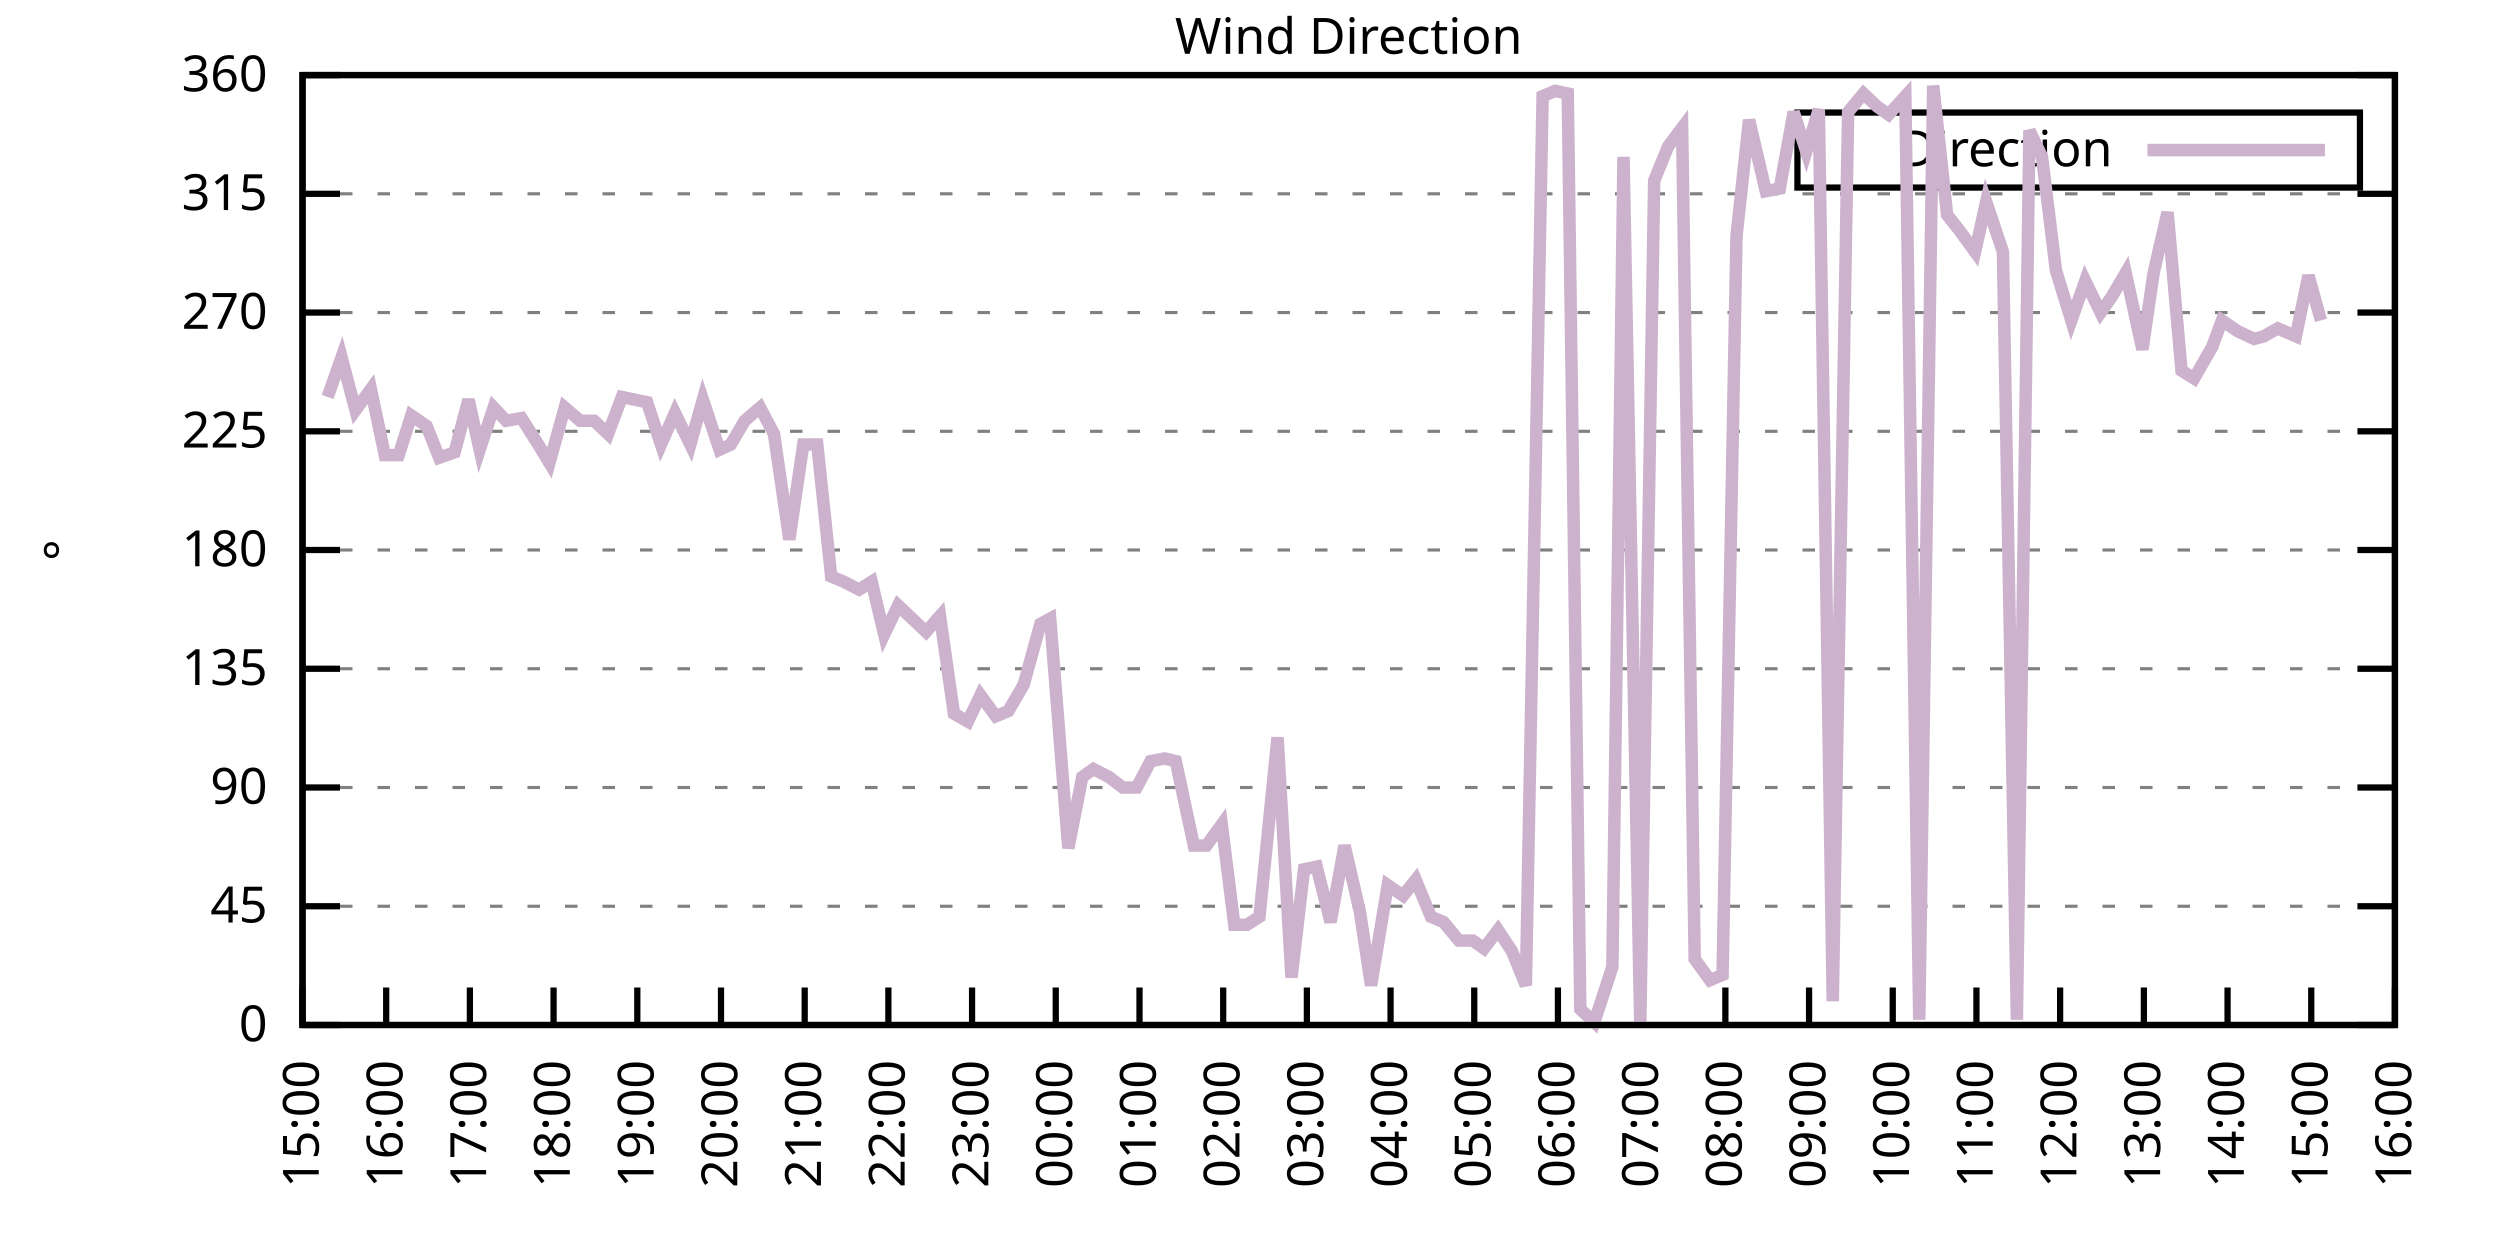
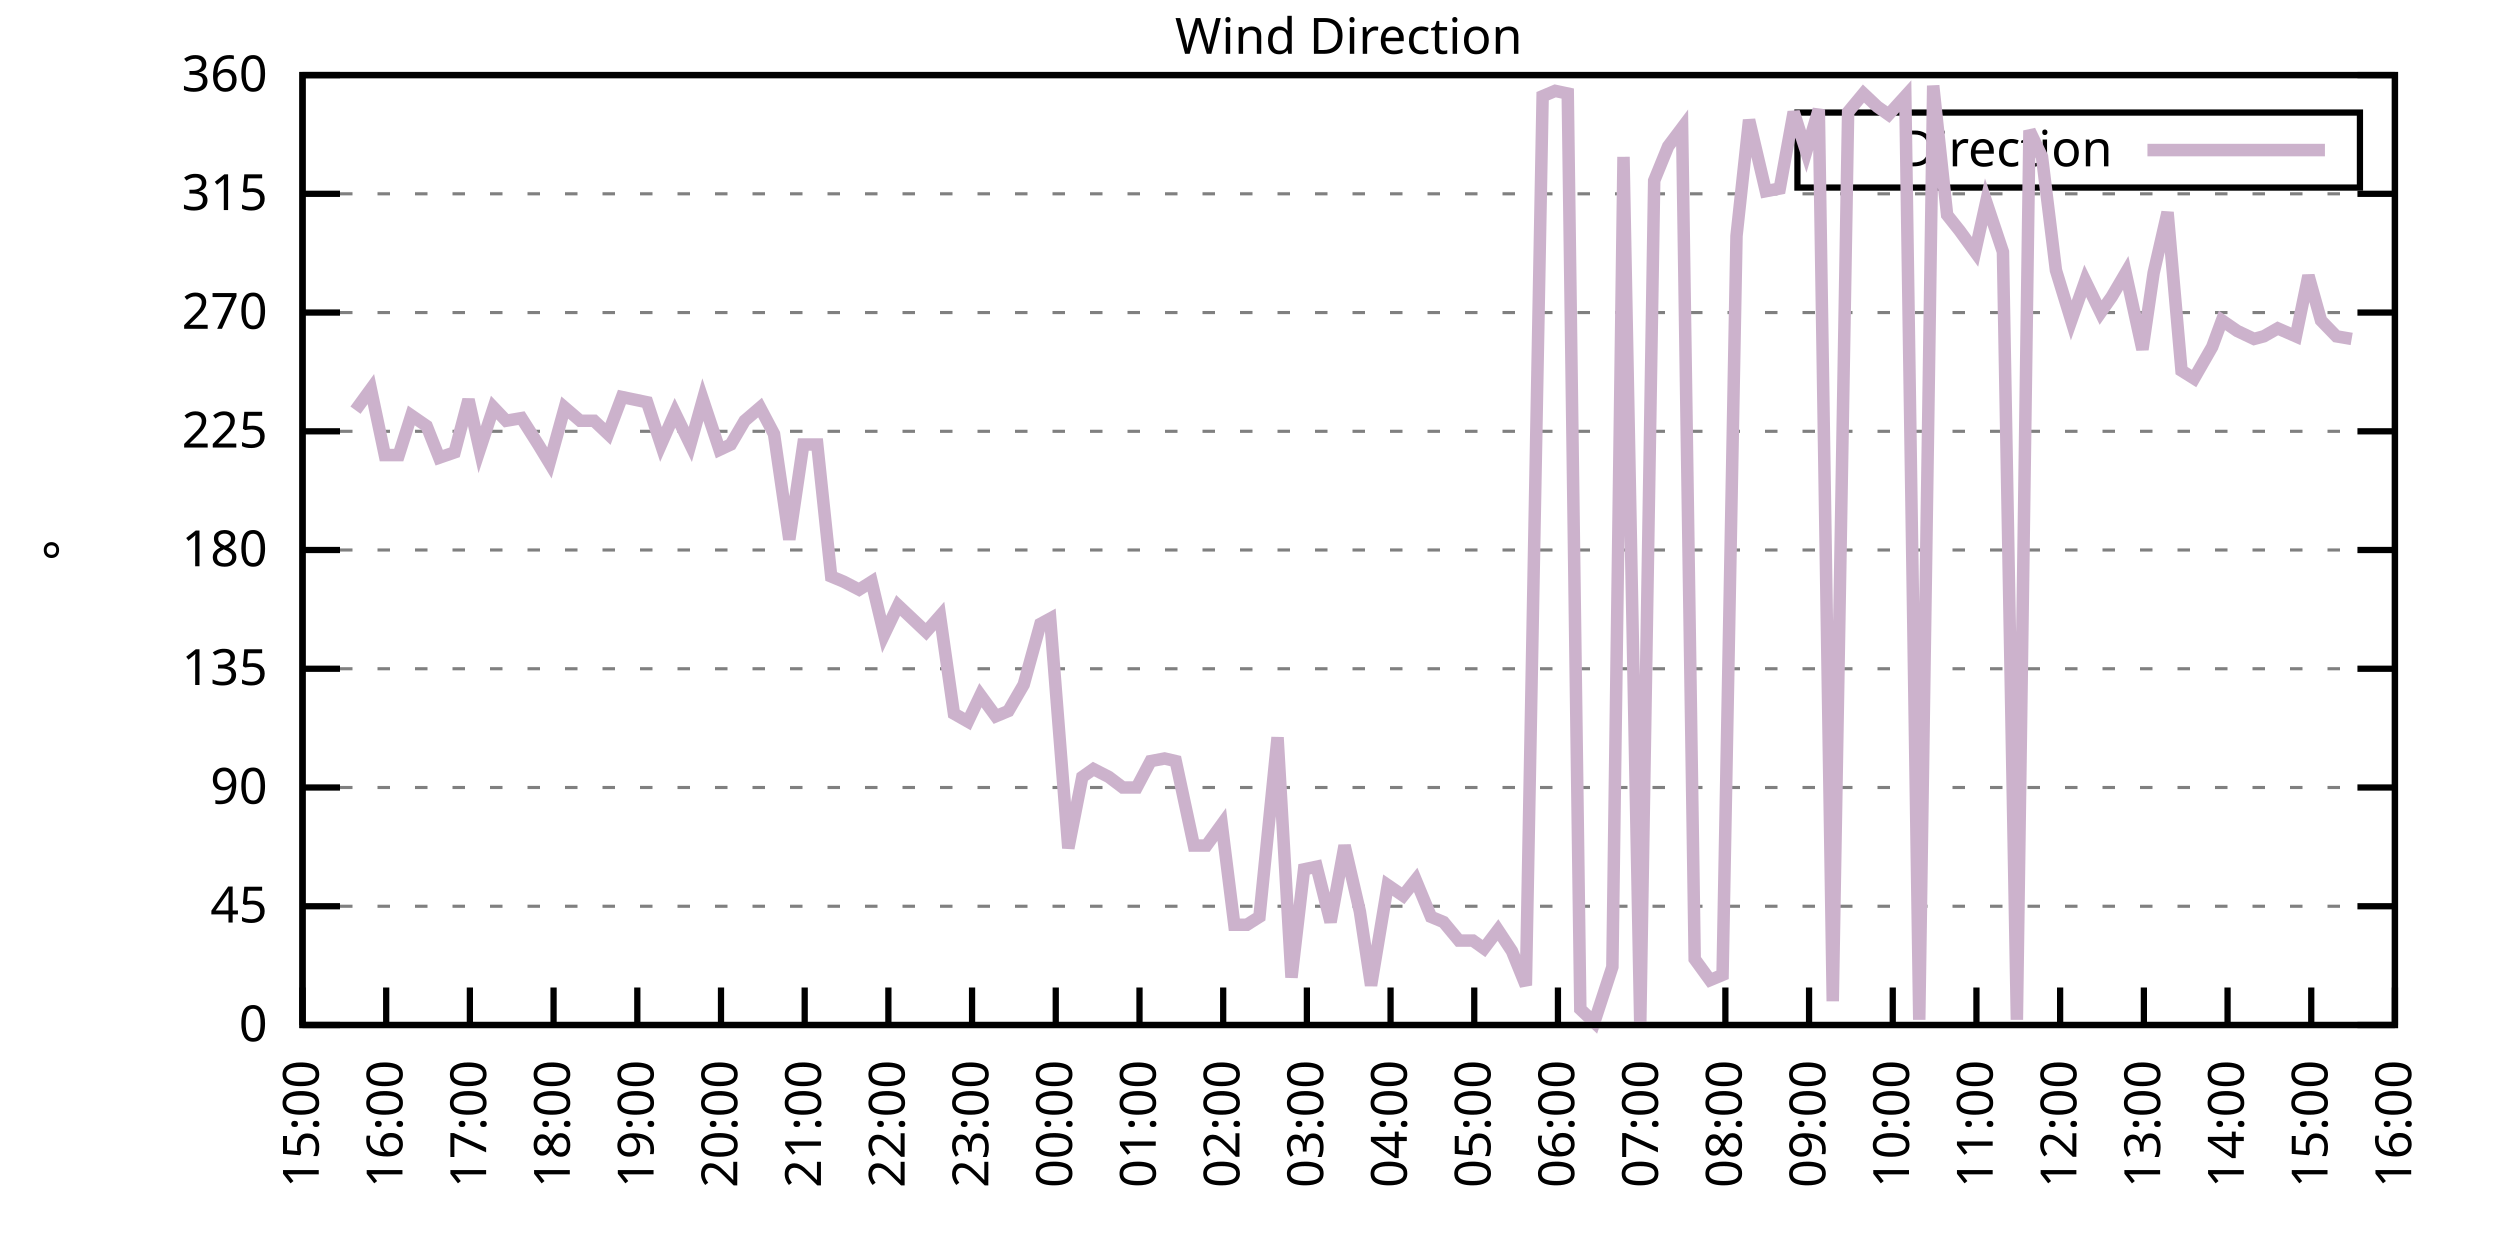
<svg xmlns="http://www.w3.org/2000/svg" xmlns:xlink="http://www.w3.org/1999/xlink" width="400" height="200" viewBox="0 0 400 200">
  <g id="gnuplot_canvas">
    <rect x="0" y="0" width="400" height="200" fill="none" />
    <defs>
      <circle id="gpDot" r="0.5" stroke-width="0.5" stroke="currentColor" />
      <path id="gpPt0" stroke-width="0.333" stroke="currentColor" d="M-1,0 h2 M0,-1 v2" />
      <path id="gpPt1" stroke-width="0.333" stroke="currentColor" d="M-1,-1 L1,1 M1,-1 L-1,1" />
      <path id="gpPt2" stroke-width="0.333" stroke="currentColor" d="M-1,0 L1,0 M0,-1 L0,1 M-1,-1 L1,1 M-1,1 L1,-1" />
      <rect id="gpPt3" stroke-width="0.333" stroke="currentColor" x="-1" y="-1" width="2" height="2" />
      <rect id="gpPt4" stroke-width="0.333" stroke="currentColor" fill="currentColor" x="-1" y="-1" width="2" height="2" />
      <circle id="gpPt5" stroke-width="0.333" stroke="currentColor" cx="0" cy="0" r="1" />
      <use xlink:href="#gpPt5" id="gpPt6" fill="currentColor" stroke="none" />
      <path id="gpPt7" stroke-width="0.333" stroke="currentColor" d="M0,-1.33 L-1.33,0.67 L1.33,0.67 z" />
      <use xlink:href="#gpPt7" id="gpPt8" fill="currentColor" stroke="none" />
      <use xlink:href="#gpPt7" id="gpPt9" stroke="currentColor" transform="rotate(180)" />
      <use xlink:href="#gpPt9" id="gpPt10" fill="currentColor" stroke="none" />
      <use xlink:href="#gpPt3" id="gpPt11" stroke="currentColor" transform="rotate(45)" />
      <use xlink:href="#gpPt11" id="gpPt12" fill="currentColor" stroke="none" />
      <path id="gpPt13" stroke-width="0.333" stroke="currentColor" d="M0,1.330 L1.265,0.411 L0.782,-1.067 L-0.782,-1.076 L-1.265,0.411 z" />
      <use xlink:href="#gpPt13" id="gpPt14" fill="currentColor" stroke="none" />
      <filter id="textbox" filterUnits="objectBoundingBox" x="0" y="0" height="1" width="1">
        <feFlood flood-color="white" flood-opacity="1" result="bgnd" />
        <feComposite in="SourceGraphic" in2="bgnd" operator="atop" />
      </filter>
      <filter id="greybox" filterUnits="objectBoundingBox" x="0" y="0" height="1" width="1">
        <feFlood flood-color="lightgrey" flood-opacity="1" result="grey" />
        <feComposite in="SourceGraphic" in2="grey" operator="atop" />
      </filter>
    </defs>
    <g fill="none" color="white" stroke="currentColor" stroke-width="1.00" stroke-linecap="butt" stroke-linejoin="miter">
</g>
    <g fill="none" color="black" stroke="currentColor" stroke-width="1.00" stroke-linecap="butt" stroke-linejoin="miter">
      <g stroke="none" shape-rendering="crispEdges">
        <polygon fill="rgb(255, 255, 255)" points="48.40,164.00 383.18,164.00 383.18,12.02 48.40,12.02 " />
      </g>
    </g>
    <g fill="none" color="black" stroke="currentColor" stroke-width="1.00" stroke-linecap="butt" stroke-linejoin="miter">
</g>
    <g fill="none" color="black" stroke="black" stroke-width="0.50" stroke-linecap="butt" stroke-linejoin="miter">
</g>
    <g fill="none" color="gray" stroke="currentColor" stroke-width="0.50" stroke-linecap="butt" stroke-linejoin="miter">
      <path stroke="gray" stroke-dasharray="2,4" class="gridline" d="M48.40,164.00 L383.19,164.00  " />
    </g>
    <g fill="none" color="gray" stroke="gray" stroke-width="1.00" stroke-linecap="butt" stroke-linejoin="miter">
</g>
    <g fill="none" color="black" stroke="currentColor" stroke-width="1.00" stroke-linecap="butt" stroke-linejoin="miter">
      <path stroke="black" d="M48.40,164.00 L54.40,164.00 M383.19,164.00 L377.19,164.00  " />
      <g transform="translate(42.80,166.60)" stroke="none" fill="black" font-family="Sans" font-size="8.00" text-anchor="end">
        <text>
          <tspan font-family="Sans"> 0</tspan>
        </text>
      </g>
    </g>
    <g fill="none" color="black" stroke="currentColor" stroke-width="1.00" stroke-linecap="butt" stroke-linejoin="miter">
</g>
    <g fill="none" color="black" stroke="black" stroke-width="0.50" stroke-linecap="butt" stroke-linejoin="miter">
</g>
    <g fill="none" color="gray" stroke="currentColor" stroke-width="0.50" stroke-linecap="butt" stroke-linejoin="miter">
      <path stroke="gray" stroke-dasharray="2,4" class="gridline" d="M48.40,145.00 L383.19,145.00  " />
    </g>
    <g fill="none" color="gray" stroke="gray" stroke-width="1.00" stroke-linecap="butt" stroke-linejoin="miter">
</g>
    <g fill="none" color="black" stroke="currentColor" stroke-width="1.00" stroke-linecap="butt" stroke-linejoin="miter">
      <path stroke="black" d="M48.40,145.00 L54.40,145.00 M383.19,145.00 L377.19,145.00  " />
      <g transform="translate(42.80,147.60)" stroke="none" fill="black" font-family="Sans" font-size="8.00" text-anchor="end">
        <text>
          <tspan font-family="Sans"> 45</tspan>
        </text>
      </g>
    </g>
    <g fill="none" color="black" stroke="currentColor" stroke-width="1.00" stroke-linecap="butt" stroke-linejoin="miter">
</g>
    <g fill="none" color="black" stroke="black" stroke-width="0.50" stroke-linecap="butt" stroke-linejoin="miter">
</g>
    <g fill="none" color="gray" stroke="currentColor" stroke-width="0.50" stroke-linecap="butt" stroke-linejoin="miter">
      <path stroke="gray" stroke-dasharray="2,4" class="gridline" d="M48.40,126.00 L383.19,126.00  " />
    </g>
    <g fill="none" color="gray" stroke="gray" stroke-width="1.00" stroke-linecap="butt" stroke-linejoin="miter">
</g>
    <g fill="none" color="black" stroke="currentColor" stroke-width="1.00" stroke-linecap="butt" stroke-linejoin="miter">
      <path stroke="black" d="M48.40,126.00 L54.40,126.00 M383.19,126.00 L377.19,126.00  " />
      <g transform="translate(42.80,128.60)" stroke="none" fill="black" font-family="Sans" font-size="8.00" text-anchor="end">
        <text>
          <tspan font-family="Sans"> 90</tspan>
        </text>
      </g>
    </g>
    <g fill="none" color="black" stroke="currentColor" stroke-width="1.00" stroke-linecap="butt" stroke-linejoin="miter">
</g>
    <g fill="none" color="black" stroke="black" stroke-width="0.50" stroke-linecap="butt" stroke-linejoin="miter">
</g>
    <g fill="none" color="gray" stroke="currentColor" stroke-width="0.50" stroke-linecap="butt" stroke-linejoin="miter">
      <path stroke="gray" stroke-dasharray="2,4" class="gridline" d="M48.40,107.00 L383.19,107.00  " />
    </g>
    <g fill="none" color="gray" stroke="gray" stroke-width="1.00" stroke-linecap="butt" stroke-linejoin="miter">
</g>
    <g fill="none" color="black" stroke="currentColor" stroke-width="1.00" stroke-linecap="butt" stroke-linejoin="miter">
      <path stroke="black" d="M48.40,107.00 L54.40,107.00 M383.19,107.00 L377.19,107.00  " />
      <g transform="translate(42.80,109.60)" stroke="none" fill="black" font-family="Sans" font-size="8.00" text-anchor="end">
        <text>
          <tspan font-family="Sans"> 135</tspan>
        </text>
      </g>
    </g>
    <g fill="none" color="black" stroke="currentColor" stroke-width="1.00" stroke-linecap="butt" stroke-linejoin="miter">
</g>
    <g fill="none" color="black" stroke="black" stroke-width="0.50" stroke-linecap="butt" stroke-linejoin="miter">
</g>
    <g fill="none" color="gray" stroke="currentColor" stroke-width="0.50" stroke-linecap="butt" stroke-linejoin="miter">
      <path stroke="gray" stroke-dasharray="2,4" class="gridline" d="M48.40,88.00 L383.19,88.00  " />
    </g>
    <g fill="none" color="gray" stroke="gray" stroke-width="1.00" stroke-linecap="butt" stroke-linejoin="miter">
</g>
    <g fill="none" color="black" stroke="currentColor" stroke-width="1.00" stroke-linecap="butt" stroke-linejoin="miter">
      <path stroke="black" d="M48.40,88.00 L54.40,88.00 M383.19,88.00 L377.19,88.00  " />
      <g transform="translate(42.80,90.60)" stroke="none" fill="black" font-family="Sans" font-size="8.00" text-anchor="end">
        <text>
          <tspan font-family="Sans"> 180</tspan>
        </text>
      </g>
    </g>
    <g fill="none" color="black" stroke="currentColor" stroke-width="1.00" stroke-linecap="butt" stroke-linejoin="miter">
</g>
    <g fill="none" color="black" stroke="black" stroke-width="0.50" stroke-linecap="butt" stroke-linejoin="miter">
</g>
    <g fill="none" color="gray" stroke="currentColor" stroke-width="0.50" stroke-linecap="butt" stroke-linejoin="miter">
      <path stroke="gray" stroke-dasharray="2,4" class="gridline" d="M48.40,69.01 L383.19,69.01  " />
    </g>
    <g fill="none" color="gray" stroke="gray" stroke-width="1.00" stroke-linecap="butt" stroke-linejoin="miter">
</g>
    <g fill="none" color="black" stroke="currentColor" stroke-width="1.00" stroke-linecap="butt" stroke-linejoin="miter">
      <path stroke="black" d="M48.40,69.01 L54.40,69.01 M383.19,69.01 L377.19,69.01  " />
      <g transform="translate(42.80,71.61)" stroke="none" fill="black" font-family="Sans" font-size="8.00" text-anchor="end">
        <text>
          <tspan font-family="Sans"> 225</tspan>
        </text>
      </g>
    </g>
    <g fill="none" color="black" stroke="currentColor" stroke-width="1.00" stroke-linecap="butt" stroke-linejoin="miter">
</g>
    <g fill="none" color="black" stroke="black" stroke-width="0.50" stroke-linecap="butt" stroke-linejoin="miter">
</g>
    <g fill="none" color="gray" stroke="currentColor" stroke-width="0.50" stroke-linecap="butt" stroke-linejoin="miter">
      <path stroke="gray" stroke-dasharray="2,4" class="gridline" d="M48.40,50.01 L383.19,50.01  " />
    </g>
    <g fill="none" color="gray" stroke="gray" stroke-width="1.00" stroke-linecap="butt" stroke-linejoin="miter">
</g>
    <g fill="none" color="black" stroke="currentColor" stroke-width="1.00" stroke-linecap="butt" stroke-linejoin="miter">
      <path stroke="black" d="M48.40,50.01 L54.40,50.01 M383.19,50.01 L377.19,50.01  " />
      <g transform="translate(42.80,52.61)" stroke="none" fill="black" font-family="Sans" font-size="8.00" text-anchor="end">
        <text>
          <tspan font-family="Sans"> 270</tspan>
        </text>
      </g>
    </g>
    <g fill="none" color="black" stroke="currentColor" stroke-width="1.00" stroke-linecap="butt" stroke-linejoin="miter">
</g>
    <g fill="none" color="black" stroke="black" stroke-width="0.50" stroke-linecap="butt" stroke-linejoin="miter">
</g>
    <g fill="none" color="gray" stroke="currentColor" stroke-width="0.50" stroke-linecap="butt" stroke-linejoin="miter">
      <path stroke="gray" stroke-dasharray="2,4" class="gridline" d="M48.40,31.01 L383.19,31.01  " />
    </g>
    <g fill="none" color="gray" stroke="gray" stroke-width="1.00" stroke-linecap="butt" stroke-linejoin="miter">
</g>
    <g fill="none" color="black" stroke="currentColor" stroke-width="1.00" stroke-linecap="butt" stroke-linejoin="miter">
      <path stroke="black" d="M48.40,31.01 L54.40,31.01 M383.19,31.01 L377.19,31.01  " />
      <g transform="translate(42.80,33.61)" stroke="none" fill="black" font-family="Sans" font-size="8.00" text-anchor="end">
        <text>
          <tspan font-family="Sans"> 315</tspan>
        </text>
      </g>
    </g>
    <g fill="none" color="black" stroke="currentColor" stroke-width="1.00" stroke-linecap="butt" stroke-linejoin="miter">
</g>
    <g fill="none" color="black" stroke="black" stroke-width="0.50" stroke-linecap="butt" stroke-linejoin="miter">
</g>
    <g fill="none" color="gray" stroke="currentColor" stroke-width="0.50" stroke-linecap="butt" stroke-linejoin="miter">
      <path stroke="gray" stroke-dasharray="2,4" class="gridline" d="M48.40,12.01 L383.19,12.01  " />
    </g>
    <g fill="none" color="gray" stroke="gray" stroke-width="1.00" stroke-linecap="butt" stroke-linejoin="miter">
</g>
    <g fill="none" color="black" stroke="currentColor" stroke-width="1.00" stroke-linecap="butt" stroke-linejoin="miter">
      <path stroke="black" d="M48.40,12.01 L54.40,12.01 M383.19,12.01 L377.19,12.01  " />
      <g transform="translate(42.80,14.61)" stroke="none" fill="black" font-family="Sans" font-size="8.00" text-anchor="end">
        <text>
          <tspan font-family="Sans"> 360</tspan>
        </text>
      </g>
    </g>
    <g fill="none" color="black" stroke="currentColor" stroke-width="1.00" stroke-linecap="butt" stroke-linejoin="miter">
      <path stroke="black" d="M48.40,164.00 L48.40,158.00  " />
      <g transform="translate(51.00,169.60) rotate(270.00)" stroke="none" fill="black" font-family="Sans" font-size="8.00" text-anchor="end">
        <text>
          <tspan font-family="Sans">15:00</tspan>
        </text>
      </g>
    </g>
    <g fill="none" color="black" stroke="currentColor" stroke-width="1.00" stroke-linecap="butt" stroke-linejoin="miter">
      <path stroke="black" d="M61.79,164.00 L61.79,158.00  " />
      <g transform="translate(64.39,169.60) rotate(270.00)" stroke="none" fill="black" font-family="Sans" font-size="8.00" text-anchor="end">
        <text>
          <tspan font-family="Sans">16:00</tspan>
        </text>
      </g>
    </g>
    <g fill="none" color="black" stroke="currentColor" stroke-width="1.00" stroke-linecap="butt" stroke-linejoin="miter">
      <path stroke="black" d="M75.18,164.00 L75.18,158.00  " />
      <g transform="translate(77.78,169.60) rotate(270.00)" stroke="none" fill="black" font-family="Sans" font-size="8.00" text-anchor="end">
        <text>
          <tspan font-family="Sans">17:00</tspan>
        </text>
      </g>
    </g>
    <g fill="none" color="black" stroke="currentColor" stroke-width="1.00" stroke-linecap="butt" stroke-linejoin="miter">
      <path stroke="black" d="M88.57,164.00 L88.57,158.00  " />
      <g transform="translate(91.17,169.60) rotate(270.00)" stroke="none" fill="black" font-family="Sans" font-size="8.00" text-anchor="end">
        <text>
          <tspan font-family="Sans">18:00</tspan>
        </text>
      </g>
    </g>
    <g fill="none" color="black" stroke="currentColor" stroke-width="1.00" stroke-linecap="butt" stroke-linejoin="miter">
      <path stroke="black" d="M101.97,164.00 L101.97,158.00  " />
      <g transform="translate(104.57,169.60) rotate(270.00)" stroke="none" fill="black" font-family="Sans" font-size="8.00" text-anchor="end">
        <text>
          <tspan font-family="Sans">19:00</tspan>
        </text>
      </g>
    </g>
    <g fill="none" color="black" stroke="currentColor" stroke-width="1.00" stroke-linecap="butt" stroke-linejoin="miter">
      <path stroke="black" d="M115.36,164.00 L115.36,158.00  " />
      <g transform="translate(117.96,169.60) rotate(270.00)" stroke="none" fill="black" font-family="Sans" font-size="8.00" text-anchor="end">
        <text>
          <tspan font-family="Sans">20:00</tspan>
        </text>
      </g>
    </g>
    <g fill="none" color="black" stroke="currentColor" stroke-width="1.00" stroke-linecap="butt" stroke-linejoin="miter">
      <path stroke="black" d="M128.75,164.00 L128.75,158.00  " />
      <g transform="translate(131.35,169.60) rotate(270.00)" stroke="none" fill="black" font-family="Sans" font-size="8.00" text-anchor="end">
        <text>
          <tspan font-family="Sans">21:00</tspan>
        </text>
      </g>
    </g>
    <g fill="none" color="black" stroke="currentColor" stroke-width="1.00" stroke-linecap="butt" stroke-linejoin="miter">
      <path stroke="black" d="M142.14,164.00 L142.14,158.00  " />
      <g transform="translate(144.74,169.60) rotate(270.00)" stroke="none" fill="black" font-family="Sans" font-size="8.00" text-anchor="end">
        <text>
          <tspan font-family="Sans">22:00</tspan>
        </text>
      </g>
    </g>
    <g fill="none" color="black" stroke="currentColor" stroke-width="1.00" stroke-linecap="butt" stroke-linejoin="miter">
      <path stroke="black" d="M155.53,164.00 L155.53,158.00  " />
      <g transform="translate(158.13,169.60) rotate(270.00)" stroke="none" fill="black" font-family="Sans" font-size="8.00" text-anchor="end">
        <text>
          <tspan font-family="Sans">23:00</tspan>
        </text>
      </g>
    </g>
    <g fill="none" color="black" stroke="currentColor" stroke-width="1.00" stroke-linecap="butt" stroke-linejoin="miter">
      <path stroke="black" d="M168.92,164.00 L168.92,158.00  " />
      <g transform="translate(171.52,169.60) rotate(270.00)" stroke="none" fill="black" font-family="Sans" font-size="8.00" text-anchor="end">
        <text>
          <tspan font-family="Sans">00:00</tspan>
        </text>
      </g>
    </g>
    <g fill="none" color="black" stroke="currentColor" stroke-width="1.00" stroke-linecap="butt" stroke-linejoin="miter">
      <path stroke="black" d="M182.32,164.00 L182.32,158.00  " />
      <g transform="translate(184.92,169.60) rotate(270.00)" stroke="none" fill="black" font-family="Sans" font-size="8.00" text-anchor="end">
        <text>
          <tspan font-family="Sans">01:00</tspan>
        </text>
      </g>
    </g>
    <g fill="none" color="black" stroke="currentColor" stroke-width="1.00" stroke-linecap="butt" stroke-linejoin="miter">
      <path stroke="black" d="M195.71,164.00 L195.71,158.00  " />
      <g transform="translate(198.31,169.60) rotate(270.00)" stroke="none" fill="black" font-family="Sans" font-size="8.00" text-anchor="end">
        <text>
          <tspan font-family="Sans">02:00</tspan>
        </text>
      </g>
    </g>
    <g fill="none" color="black" stroke="currentColor" stroke-width="1.00" stroke-linecap="butt" stroke-linejoin="miter">
      <path stroke="black" d="M209.10,164.00 L209.10,158.00  " />
      <g transform="translate(211.70,169.60) rotate(270.00)" stroke="none" fill="black" font-family="Sans" font-size="8.00" text-anchor="end">
        <text>
          <tspan font-family="Sans">03:00</tspan>
        </text>
      </g>
    </g>
    <g fill="none" color="black" stroke="currentColor" stroke-width="1.00" stroke-linecap="butt" stroke-linejoin="miter">
      <path stroke="black" d="M222.49,164.00 L222.49,158.00  " />
      <g transform="translate(225.09,169.60) rotate(270.00)" stroke="none" fill="black" font-family="Sans" font-size="8.00" text-anchor="end">
        <text>
          <tspan font-family="Sans">04:00</tspan>
        </text>
      </g>
    </g>
    <g fill="none" color="black" stroke="currentColor" stroke-width="1.00" stroke-linecap="butt" stroke-linejoin="miter">
      <path stroke="black" d="M235.88,164.00 L235.88,158.00  " />
      <g transform="translate(238.48,169.60) rotate(270.00)" stroke="none" fill="black" font-family="Sans" font-size="8.00" text-anchor="end">
        <text>
          <tspan font-family="Sans">05:00</tspan>
        </text>
      </g>
    </g>
    <g fill="none" color="black" stroke="currentColor" stroke-width="1.00" stroke-linecap="butt" stroke-linejoin="miter">
      <path stroke="black" d="M249.27,164.00 L249.27,158.00  " />
      <g transform="translate(251.87,169.60) rotate(270.00)" stroke="none" fill="black" font-family="Sans" font-size="8.00" text-anchor="end">
        <text>
          <tspan font-family="Sans">06:00</tspan>
        </text>
      </g>
    </g>
    <g fill="none" color="black" stroke="currentColor" stroke-width="1.00" stroke-linecap="butt" stroke-linejoin="miter">
      <path stroke="black" d="M262.67,164.00 L262.67,158.00  " />
      <g transform="translate(265.27,169.60) rotate(270.00)" stroke="none" fill="black" font-family="Sans" font-size="8.00" text-anchor="end">
        <text>
          <tspan font-family="Sans">07:00</tspan>
        </text>
      </g>
    </g>
    <g fill="none" color="black" stroke="currentColor" stroke-width="1.00" stroke-linecap="butt" stroke-linejoin="miter">
      <path stroke="black" d="M276.06,164.00 L276.06,158.00  " />
      <g transform="translate(278.66,169.60) rotate(270.00)" stroke="none" fill="black" font-family="Sans" font-size="8.00" text-anchor="end">
        <text>
          <tspan font-family="Sans">08:00</tspan>
        </text>
      </g>
    </g>
    <g fill="none" color="black" stroke="currentColor" stroke-width="1.00" stroke-linecap="butt" stroke-linejoin="miter">
      <path stroke="black" d="M289.45,164.00 L289.45,158.00  " />
      <g transform="translate(292.05,169.60) rotate(270.00)" stroke="none" fill="black" font-family="Sans" font-size="8.00" text-anchor="end">
        <text>
          <tspan font-family="Sans">09:00</tspan>
        </text>
      </g>
    </g>
    <g fill="none" color="black" stroke="currentColor" stroke-width="1.00" stroke-linecap="butt" stroke-linejoin="miter">
      <path stroke="black" d="M302.84,164.00 L302.84,158.00  " />
      <g transform="translate(305.44,169.60) rotate(270.00)" stroke="none" fill="black" font-family="Sans" font-size="8.00" text-anchor="end">
        <text>
          <tspan font-family="Sans">10:00</tspan>
        </text>
      </g>
    </g>
    <g fill="none" color="black" stroke="currentColor" stroke-width="1.00" stroke-linecap="butt" stroke-linejoin="miter">
      <path stroke="black" d="M316.23,164.00 L316.23,158.00  " />
      <g transform="translate(318.83,169.60) rotate(270.00)" stroke="none" fill="black" font-family="Sans" font-size="8.00" text-anchor="end">
        <text>
          <tspan font-family="Sans">11:00</tspan>
        </text>
      </g>
    </g>
    <g fill="none" color="black" stroke="currentColor" stroke-width="1.00" stroke-linecap="butt" stroke-linejoin="miter">
      <path stroke="black" d="M329.62,164.00 L329.62,158.00  " />
      <g transform="translate(332.22,169.60) rotate(270.00)" stroke="none" fill="black" font-family="Sans" font-size="8.00" text-anchor="end">
        <text>
          <tspan font-family="Sans">12:00</tspan>
        </text>
      </g>
    </g>
    <g fill="none" color="black" stroke="currentColor" stroke-width="1.00" stroke-linecap="butt" stroke-linejoin="miter">
      <path stroke="black" d="M343.02,164.00 L343.02,158.00  " />
      <g transform="translate(345.62,169.60) rotate(270.00)" stroke="none" fill="black" font-family="Sans" font-size="8.00" text-anchor="end">
        <text>
          <tspan font-family="Sans">13:00</tspan>
        </text>
      </g>
    </g>
    <g fill="none" color="black" stroke="currentColor" stroke-width="1.00" stroke-linecap="butt" stroke-linejoin="miter">
      <path stroke="black" d="M356.41,164.00 L356.41,158.00  " />
      <g transform="translate(359.01,169.60) rotate(270.00)" stroke="none" fill="black" font-family="Sans" font-size="8.00" text-anchor="end">
        <text>
          <tspan font-family="Sans">14:00</tspan>
        </text>
      </g>
    </g>
    <g fill="none" color="black" stroke="currentColor" stroke-width="1.00" stroke-linecap="butt" stroke-linejoin="miter">
      <path stroke="black" d="M369.80,164.00 L369.80,158.00  " />
      <g transform="translate(372.40,169.60) rotate(270.00)" stroke="none" fill="black" font-family="Sans" font-size="8.00" text-anchor="end">
        <text>
          <tspan font-family="Sans">15:00</tspan>
        </text>
      </g>
    </g>
    <g fill="none" color="black" stroke="currentColor" stroke-width="1.00" stroke-linecap="butt" stroke-linejoin="miter">
      <path stroke="black" d="M383.19,164.00 L383.19,158.00  " />
      <g transform="translate(385.79,169.60) rotate(270.00)" stroke="none" fill="black" font-family="Sans" font-size="8.00" text-anchor="end">
        <text>
          <tspan font-family="Sans">16:00</tspan>
        </text>
      </g>
    </g>
    <g fill="none" color="black" stroke="currentColor" stroke-width="1.00" stroke-linecap="butt" stroke-linejoin="miter">
</g>
    <g fill="none" color="black" stroke="currentColor" stroke-width="1.00" stroke-linecap="butt" stroke-linejoin="miter">
      <path stroke="black" d="M48.40,12.01 L48.40,164.00 L383.19,164.00 L383.19,12.01 L48.40,12.01 Z  " />
    </g>
    <g fill="none" color="black" stroke="currentColor" stroke-width="1.00" stroke-linecap="butt" stroke-linejoin="miter">
</g>
    <g fill="none" color="black" stroke="currentColor" stroke-width="1.00" stroke-linecap="butt" stroke-linejoin="miter">
      <path stroke="black" d="M287.59,30.01 L287.59,18.01 L377.59,18.01 L377.59,30.01 L287.59,30.01 Z  " />
    </g>
    <g id="Wind_direction_plot_1">
      <g fill="none" color="white" stroke="black" stroke-width="2.00" stroke-linecap="butt" stroke-linejoin="miter">
</g>
      <g fill="none" color="black" stroke="currentColor" stroke-width="2.00" stroke-linecap="butt" stroke-linejoin="miter">
        <g transform="translate(337.99,26.61)" stroke="none" fill="black" font-family="Sans" font-size="8.00" text-anchor="end">
          <text>
            <tspan font-family="Sans">Direction</tspan>
          </text>
        </g>
      </g>
      <g fill="none" color="black" stroke="currentColor" stroke-width="2.00" stroke-linecap="butt" stroke-linejoin="miter">
-         <path stroke="rgb(204, 178, 204)" d="M343.59,24.01 L371.99,24.01 M52.42,63.52 L54.65,57.18 L56.88,65.63 L59.34,62.25 L61.57,72.81 L63.80,72.81   L65.81,66.47 L68.26,68.16 L70.27,73.23 L72.73,72.38 L74.96,63.94 L76.75,71.96 L78.98,65.21 L80.99,67.32   L83.44,66.90 L86.12,71.12 L87.91,74.07 L90.36,65.21 L92.82,67.32 L95.05,67.32 L97.28,69.43 L99.51,63.52   L103.53,64.36 L105.76,71.12 L107.99,66.05 L110.45,71.12 L112.46,63.94 L115.13,71.96 L116.92,71.12 L119.15,67.32   L121.61,65.21 L123.84,69.43 L126.29,86.32 L128.53,71.12 L130.76,71.12 L132.99,92.23 L135.00,93.07 L137.45,94.34   L139.46,93.07 L141.47,101.52 L143.70,96.87 L145.94,98.98 L148.17,101.09 L150.40,98.56 L152.63,114.18 L154.86,115.45   L156.87,111.23 L159.33,114.60 L161.34,113.76 L163.79,109.54 L166.47,99.83 L168.03,98.98 L170.93,135.71 L173.17,124.31   L174.95,123.05 L177.41,124.31 L179.64,126.00 L181.87,126.00 L184.10,121.78 L186.33,121.36 L188.12,121.78 L191.02,135.29   L193.03,135.29 L195.48,131.91 L197.49,147.96 L199.50,147.96 L201.51,146.69 L204.41,117.98 L206.64,156.40 L208.65,139.09   L210.66,138.67 L212.89,147.53 L215.13,135.29 L217.58,145.85 L219.37,157.67 L222.04,141.62 L224.50,143.31 L226.51,140.78   L228.96,146.69 L230.97,147.53 L233.43,150.49 L235.66,150.49 L237.44,151.76 L239.68,148.80 L241.91,152.18 L244.14,157.67   L246.82,15.39 L248.83,14.54 L250.84,14.97 L252.85,161.47 L255.08,163.58 L257.98,154.71 L259.76,25.10 L262.44,164.00   L264.67,28.90 L266.91,23.41 L269.14,20.45 L271.15,153.45 L273.60,156.82 L275.61,155.98 L277.84,37.76 L279.85,19.19   L282.53,30.59 L284.76,30.16 L286.99,17.92 L289.00,24.25 L291.01,17.50 L293.24,160.20 L295.70,17.92 L298.15,14.97   L300.39,17.08 L302.17,18.34 L304.85,15.39 L307.08,163.16 L309.31,13.70 L311.54,34.39 L313.55,36.92 L316.01,40.30   L317.79,32.28 L320.47,40.30 L322.70,163.16 L324.71,20.88 L326.72,25.10 L328.95,43.25 L331.41,51.27 L333.64,44.94   L336.10,50.01 L337.88,47.47 L340.11,43.67 L342.79,55.92 L344.58,43.67 L346.81,33.96 L349.04,59.30 L351.05,60.56   L353.95,55.50 L355.51,51.27 L357.97,52.96 L360.65,54.23 L362.21,53.81 L364.44,52.54 L367.34,53.81 L369.35,44.10   L371.36,51.27  " />
+         <path stroke="rgb(204, 178, 204)" d="M343.59,24.01 L371.99,24.01 M56.88,65.63 L59.34,62.25 L61.57,72.81 L63.80,72.81 L65.81,66.47 L68.26,68.16   L70.27,73.23 L72.73,72.38 L74.96,63.94 L76.75,71.96 L78.98,65.21 L80.99,67.32 L83.44,66.90 L86.12,71.12   L87.91,74.07 L90.36,65.21 L92.82,67.32 L95.05,67.32 L97.28,69.43 L99.51,63.52 L103.53,64.36 L105.76,71.12   L107.99,66.05 L110.45,71.12 L112.46,63.94 L115.13,71.96 L116.92,71.12 L119.15,67.32 L121.61,65.21 L123.84,69.43   L126.29,86.32 L128.53,71.12 L130.76,71.12 L132.99,92.23 L135.00,93.07 L137.45,94.34 L139.46,93.07 L141.47,101.52   L143.70,96.87 L145.94,98.98 L148.17,101.09 L150.40,98.56 L152.63,114.18 L154.86,115.45 L156.87,111.23 L159.33,114.60   L161.34,113.76 L163.79,109.54 L166.47,99.83 L168.03,98.98 L170.93,135.71 L173.17,124.31 L174.95,123.05 L177.41,124.31   L179.64,126.00 L181.87,126.00 L184.10,121.78 L186.33,121.36 L188.12,121.78 L191.02,135.29 L193.03,135.29 L195.48,131.91   L197.49,147.96 L199.50,147.96 L201.51,146.69 L204.41,117.98 L206.64,156.40 L208.65,139.09 L210.66,138.67 L212.89,147.53   L215.13,135.29 L217.58,145.85 L219.37,157.67 L222.04,141.62 L224.50,143.31 L226.51,140.78 L228.96,146.69 L230.97,147.53   L233.43,150.49 L235.66,150.49 L237.44,151.76 L239.68,148.80 L241.91,152.18 L244.14,157.67 L246.82,15.39 L248.83,14.54   L250.84,14.97 L252.85,161.47 L255.08,163.58 L257.98,154.71 L259.76,25.10 L262.44,164.00 L264.67,28.90 L266.91,23.41   L269.14,20.45 L271.15,153.45 L273.60,156.82 L275.61,155.98 L277.84,37.76 L279.85,19.19 L282.53,30.59 L284.76,30.16   L286.99,17.92 L289.00,24.25 L291.01,17.50 L293.24,160.20 L295.70,17.92 L298.15,14.97 L300.39,17.08 L302.17,18.34   L304.85,15.39 L307.08,163.16 L309.31,13.70 L311.54,34.39 L313.55,36.92 L316.01,40.30 L317.79,32.28 L320.47,40.30   L322.70,163.16 L324.71,20.88 L326.72,25.10 L328.95,43.25 L331.41,51.27 L333.64,44.94 L336.10,50.01 L337.88,47.47   L340.11,43.67 L342.79,55.92 L344.58,43.67 L346.81,33.96 L349.04,59.30 L351.05,60.56 L353.95,55.50 L355.51,51.27   L357.97,52.96 L360.65,54.23 L362.21,53.81 L364.44,52.54 L367.34,53.81 L369.35,44.10 L371.36,51.27 L373.82,53.81   L376.27,54.23  " />
      </g>
    </g>
    <g fill="none" color="black" stroke="currentColor" stroke-width="2.00" stroke-linecap="butt" stroke-linejoin="miter">
</g>
    <g fill="none" color="black" stroke="black" stroke-width="1.00" stroke-linecap="butt" stroke-linejoin="miter">
</g>
    <g fill="none" color="black" stroke="currentColor" stroke-width="1.00" stroke-linecap="butt" stroke-linejoin="miter">
      <path stroke="black" d="M48.40,12.01 L48.40,164.00 L383.19,164.00 L383.19,12.01 L48.40,12.01 Z  " />
      <g transform="translate(12.80,88.01) rotate(270.00)" stroke="none" fill="black" font-family="Sans" font-size="8.00" text-anchor="middle">
        <text>
          <tspan font-family="Sans">°</tspan>
        </text>
      </g>
    </g>
    <g fill="none" color="black" stroke="currentColor" stroke-width="1.00" stroke-linecap="butt" stroke-linejoin="miter">
</g>
    <g fill="none" color="black" stroke="currentColor" stroke-width="1.00" stroke-linecap="butt" stroke-linejoin="miter">
      <g transform="translate(215.79,8.61)" stroke="none" fill="black" font-family="Sans" font-size="8.00" text-anchor="middle">
        <text>
          <tspan font-family="Sans">Wind Direction</tspan>
        </text>
      </g>
    </g>
    <g fill="none" color="black" stroke="currentColor" stroke-width="1.00" stroke-linecap="butt" stroke-linejoin="miter">
</g>
  </g>
</svg>
